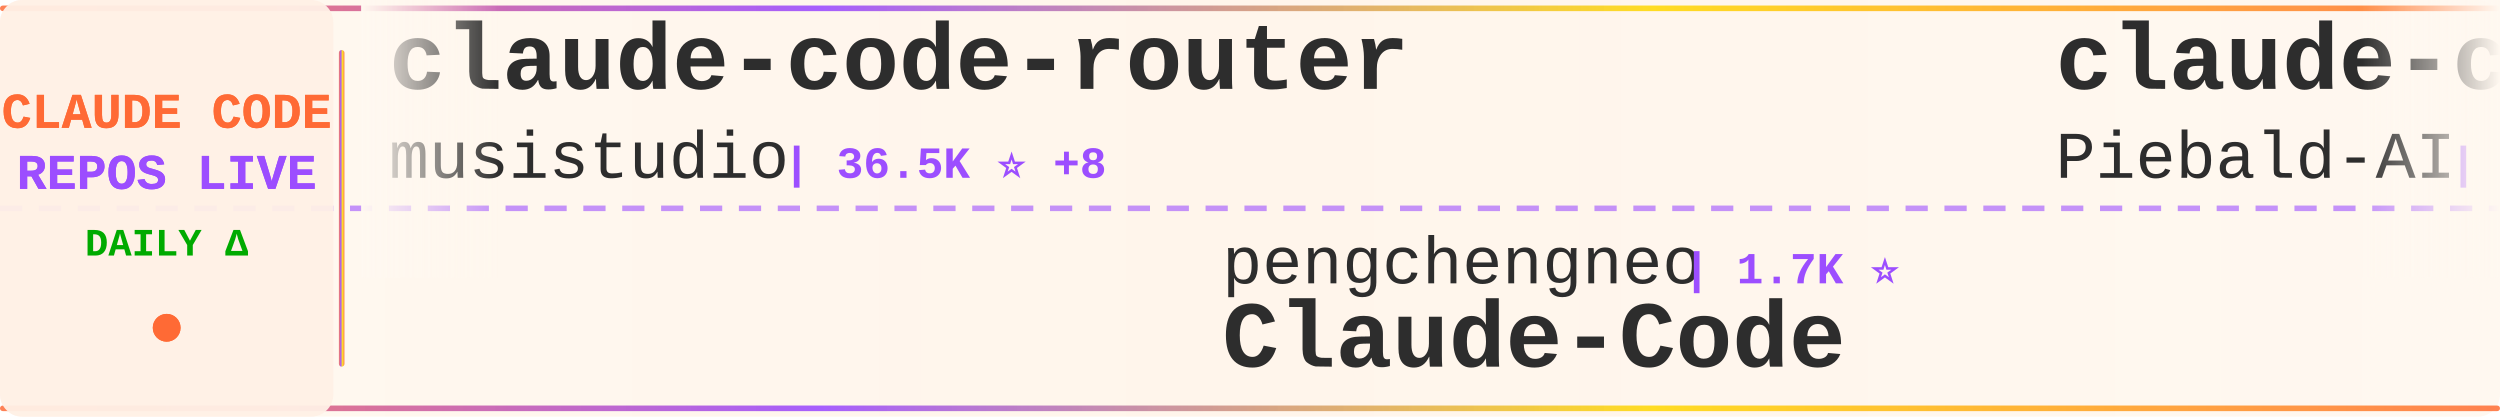
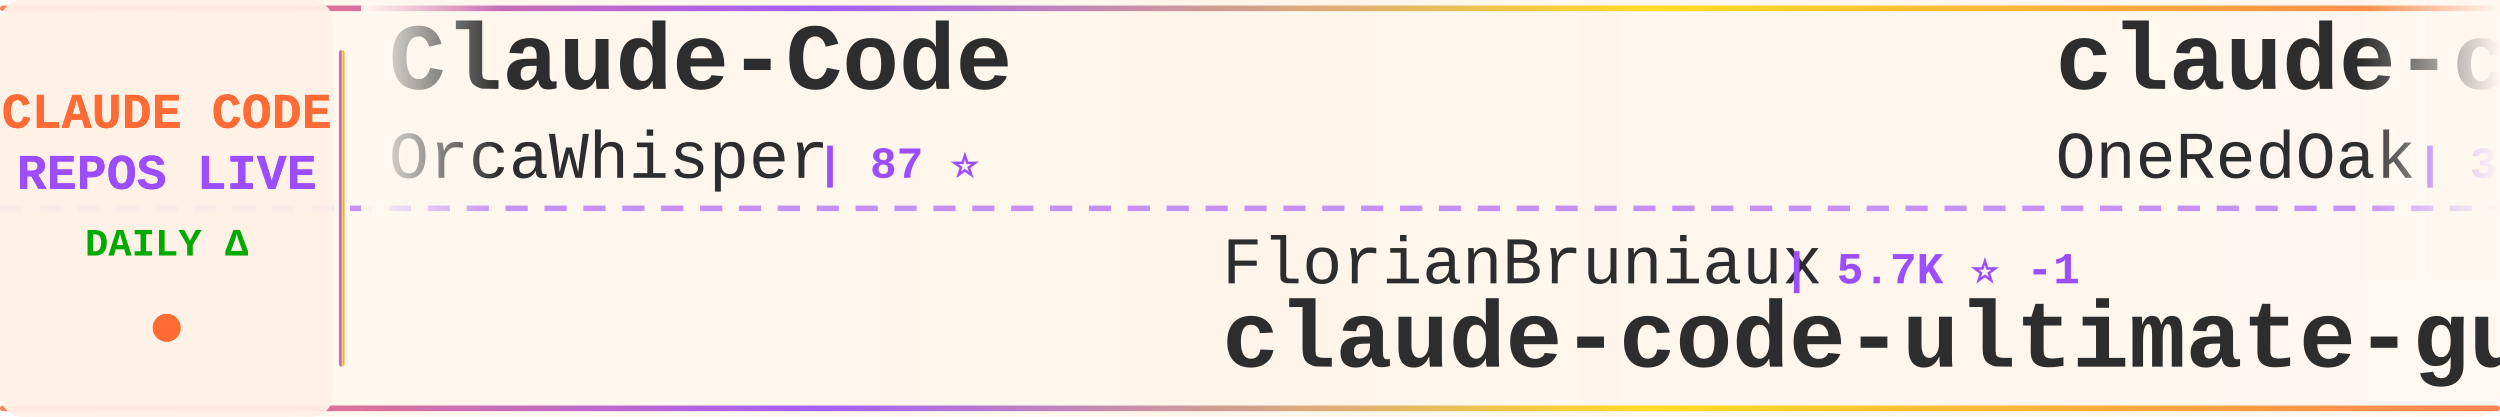
<svg xmlns="http://www.w3.org/2000/svg" width="900" height="150">
  <defs>
    <linearGradient id="tickerBg" x1="0%" y1="0%" x2="100%" y2="0%">
      <stop offset="0%" style="stop-color:#fff8f0;stop-opacity:0.98" />
      <stop offset="50%" style="stop-color:#fff5eb;stop-opacity:1" />
      <stop offset="100%" style="stop-color:#fff8f0;stop-opacity:0.98" />
    </linearGradient>
    <linearGradient id="borderGrad" x1="0%" y1="0%" x2="100%" y2="0%">
      <stop offset="0%" style="stop-color:#FF6B35;stop-opacity:0.85">
        <animate attributeName="stop-opacity" values="0.85;1;0.85" dur="2s" repeatCount="indefinite" />
      </stop>
      <stop offset="33%" style="stop-color:#9C4EFF;stop-opacity:0.9">
        <animate attributeName="stop-opacity" values="0.9;1;0.9" dur="2.2s" repeatCount="indefinite" />
      </stop>
      <stop offset="66%" style="stop-color:#FFD700;stop-opacity:0.85">
        <animate attributeName="stop-opacity" values="0.85;1;0.85" dur="1.8s" repeatCount="indefinite" />
      </stop>
      <stop offset="100%" style="stop-color:#FF6B35;stop-opacity:0.85">
        <animate attributeName="stop-opacity" values="0.85;1;0.85" dur="2s" repeatCount="indefinite" />
      </stop>
    </linearGradient>
    <filter id="textGlow">
      <feGaussianBlur stdDeviation="0.15" result="coloredBlur" />
      <feMerge>
        <feMergeNode in="coloredBlur" />
        <feMergeNode in="SourceGraphic" />
      </feMerge>
    </filter>
    <filter id="metricGlow">
      <feGaussianBlur stdDeviation="0.2" result="coloredBlur" />
      <feMerge>
        <feMergeNode in="coloredBlur" />
        <feMergeNode in="SourceGraphic" />
      </feMerge>
    </filter>
    <linearGradient id="leftFade" x1="0%" y1="0%" x2="100%" y2="0%">
      <stop offset="0%" style="stop-color:#fff8f0;stop-opacity:1" />
      <stop offset="100%" style="stop-color:#fff8f0;stop-opacity:0" />
    </linearGradient>
    <linearGradient id="rightFade" x1="0%" y1="0%" x2="100%" y2="0%">
      <stop offset="0%" style="stop-color:#fff8f0;stop-opacity:0" />
      <stop offset="100%" style="stop-color:#fff8f0;stop-opacity:1" />
    </linearGradient>
  </defs>
  <rect width="900" height="150" fill="url(#tickerBg)" rx="8" />
  <rect x="0" y="2" width="900" height="2" fill="url(#borderGrad)" rx="1" />
  <rect x="0" y="146" width="900" height="2" fill="url(#borderGrad)" rx="1" />
  <line x1="0" y1="75" x2="900" y2="75" stroke="#9C4EFF" stroke-width="2" stroke-dasharray="8 6" opacity="0.6" />
  <rect x="0" y="0" width="120" height="150" fill="#fff0e6" opacity="0.95" rx="8" />
  <text x="60" y="46" font-family="'Courier New', monospace" font-size="18" font-weight="bold" fill="#FF6B35" text-anchor="middle" filter="url(#textGlow)">
    CLAUDE CODE
  </text>
  <text x="60" y="68" font-family="'Courier New', monospace" font-size="18" font-weight="bold" fill="#9C4EFF" text-anchor="middle" filter="url(#textGlow)">
    REPOS LIVE
  </text>
  <text x="60" y="92" font-family="'Courier New', monospace" font-size="14" font-weight="bold" fill="#00aa00" text-anchor="middle">
    DAILY Δ
  </text>
  <circle cx="60" cy="118" r="5" fill="#FF6B35" filter="url(#metricGlow)">
    <animate attributeName="r" values="4;6;4" dur="1.5s" repeatCount="indefinite" />
    <animate attributeName="opacity" values="0.6;1;0.6" dur="1.5s" repeatCount="indefinite" />
  </circle>
  <rect x="122" y="18" width="2" height="114" fill="url(#borderGrad)" rx="1" />
  <clipPath id="tickerClip">
    <rect x="130" y="0" width="770" height="150" />
  </clipPath>
  <g clip-path="url(#tickerClip)">
    <g id="tickerItems">
      <animateTransform attributeName="transform" attributeType="XML" type="translate" from="0 0" to="-3000 0" dur="54s" repeatCount="indefinite" />
      <g transform="translate(0, 0)">
-         <text x="140" y="32" font-family="'Courier New', monospace" font-size="34" font-weight="bold" fill="#2d2d2d">claude-code-router</text>
-         <text x="140" y="64" font-family="'Courier New', monospace" font-size="24" font-weight="normal" fill="#2d2d2d" opacity="1.0">musistudio</text>
-         <text x="282" y="64" font-family="'Courier New', monospace" font-size="16" font-weight="bold" fill="#9C4EFF"> | 36.5K ⭐ +8</text>
+         <text x="140" y="32" font-family="'Courier New', monospace" font-size="34" font-weight="bold" fill="#2d2d2d">Claude-Code</text>
+         <text x="140" y="64" font-family="'Courier New', monospace" font-size="24" font-weight="normal" fill="#2d2d2d" opacity="1.0">OrcaWhisper</text>
+         <text x="294" y="64" font-family="'Courier New', monospace" font-size="16" font-weight="bold" fill="#9C4EFF"> | 87 ⭐</text>
      </g>
      <g transform="translate(300, 0)">
-         <text x="140" y="102" font-family="'Courier New', monospace" font-size="24" font-weight="normal" fill="#2d2d2d" opacity="1.0">pengchengneo</text>
-         <text x="306" y="102" font-family="'Courier New', monospace" font-size="16" font-weight="bold" fill="#9C4EFF"> | 1.7K ⭐</text>
-         <text x="140" y="132" font-family="'Courier New', monospace" font-size="34" font-weight="bold" fill="#2d2d2d">Claude-Code</text>
+         <text x="140" y="102" font-family="'Courier New', monospace" font-size="24" font-weight="normal" fill="#2d2d2d" opacity="1.0">FlorianBruniaux</text>
+         <text x="342" y="102" font-family="'Courier New', monospace" font-size="16" font-weight="bold" fill="#9C4EFF"> | 5.7K ⭐ -1</text>
+         <text x="140" y="132" font-family="'Courier New', monospace" font-size="34" font-weight="bold" fill="#2d2d2d">claude-code-ultimate-gui...</text>
      </g>
      <g transform="translate(600, 0)">
-         <text x="140" y="32" font-family="'Courier New', monospace" font-size="34" font-weight="bold" fill="#2d2d2d">claude-code-system-promp...</text>
-         <text x="140" y="64" font-family="'Courier New', monospace" font-size="24" font-weight="normal" fill="#2d2d2d" opacity="1.0">Piebald-AI</text>
-         <text x="282" y="64" font-family="'Courier New', monospace" font-size="16" font-weight="bold" fill="#9C4EFF"> | 12.2K ⭐ +3</text>
+         <text x="140" y="32" font-family="'Courier New', monospace" font-size="34" font-weight="bold" fill="#2d2d2d">claude-code-workflows</text>
+         <text x="140" y="64" font-family="'Courier New', monospace" font-size="24" font-weight="normal" fill="#2d2d2d" opacity="1.0">OneRedOak</text>
+         <text x="270" y="64" font-family="'Courier New', monospace" font-size="16" font-weight="bold" fill="#9C4EFF"> | 3.9K ⭐</text>
      </g>
      <g transform="translate(900, 0)">
-         <text x="140" y="102" font-family="'Courier New', monospace" font-size="24" font-weight="normal" fill="#2d2d2d" opacity="1.0">Pimzino</text>
-         <text x="246" y="102" font-family="'Courier New', monospace" font-size="16" font-weight="bold" fill="#9C4EFF"> | 3.8K ⭐ +1</text>
-         <text x="140" y="132" font-family="'Courier New', monospace" font-size="34" font-weight="bold" fill="#2d2d2d">claude-code-spec-workflo...</text>
+         <text x="140" y="102" font-family="'Courier New', monospace" font-size="24" font-weight="normal" fill="#2d2d2d" opacity="1.0">yasasbanukaofficial</text>
+         <text x="390" y="102" font-family="'Courier New', monospace" font-size="16" font-weight="bold" fill="#9C4EFF"> | 3.9K ⭐ +2</text>
+         <text x="140" y="132" font-family="'Courier New', monospace" font-size="34" font-weight="bold" fill="#2d2d2d">claude-code</text>
      </g>
      <g transform="translate(1200, 0)">
-         <text x="140" y="32" font-family="'Courier New', monospace" font-size="34" font-weight="bold" fill="#2d2d2d">claude-code</text>
-         <text x="140" y="64" font-family="'Courier New', monospace" font-size="24" font-weight="normal" fill="#2d2d2d" opacity="1.0">alex000kim</text>
-         <text x="282" y="64" font-family="'Courier New', monospace" font-size="16" font-weight="bold" fill="#9C4EFF"> | 232 ⭐</text>
+         <text x="140" y="32" font-family="'Courier New', monospace" font-size="34" font-weight="bold" fill="#2d2d2d">claude-code-harness</text>
+         <text x="140" y="64" font-family="'Courier New', monospace" font-size="24" font-weight="normal" fill="#2d2d2d" opacity="1.0">Chachamaru127</text>
+         <text x="318" y="64" font-family="'Courier New', monospace" font-size="16" font-weight="bold" fill="#9C4EFF"> | 3.0K ⭐</text>
      </g>
      <g transform="translate(1500, 0)">
-         <text x="140" y="102" font-family="'Courier New', monospace" font-size="24" font-weight="normal" fill="#2d2d2d" opacity="1.0">hangsman</text>
-         <text x="258" y="102" font-family="'Courier New', monospace" font-size="16" font-weight="bold" fill="#9C4EFF"> | 790 ⭐</text>
-         <text x="140" y="132" font-family="'Courier New', monospace" font-size="34" font-weight="bold" fill="#2d2d2d">claude-code-source</text>
+         <text x="140" y="102" font-family="'Courier New', monospace" font-size="24" font-weight="normal" fill="#2d2d2d" opacity="1.0">VILA-Lab</text>
+         <text x="258" y="102" font-family="'Courier New', monospace" font-size="16" font-weight="bold" fill="#9C4EFF"> | 2.0K ⭐</text>
+         <text x="140" y="132" font-family="'Courier New', monospace" font-size="34" font-weight="bold" fill="#2d2d2d">Dive-into-Claude-Code</text>
      </g>
      <g transform="translate(1800, 0)">
-         <text x="140" y="32" font-family="'Courier New', monospace" font-size="34" font-weight="bold" fill="#2d2d2d">andrej-karpathy-skills</text>
-         <text x="140" y="64" font-family="'Courier New', monospace" font-size="24" font-weight="normal" fill="#2d2d2d" opacity="1.0">multica-ai</text>
-         <text x="282" y="64" font-family="'Courier New', monospace" font-size="16" font-weight="bold" fill="#9C4EFF"> | 200.4K ⭐ +91</text>
+         <text x="140" y="32" font-family="'Courier New', monospace" font-size="34" font-weight="bold" fill="#2d2d2d">claude-code</text>
+         <text x="140" y="64" font-family="'Courier New', monospace" font-size="24" font-weight="normal" fill="#2d2d2d" opacity="1.0">claude-code-best</text>
+         <text x="354" y="64" font-family="'Courier New', monospace" font-size="16" font-weight="bold" fill="#9C4EFF"> | 21.9K ⭐ +9</text>
      </g>
      <g transform="translate(2100, 0)">
-         <text x="140" y="102" font-family="'Courier New', monospace" font-size="24" font-weight="normal" fill="#2d2d2d" opacity="1.0">Alishahryar1</text>
-         <text x="306" y="102" font-family="'Courier New', monospace" font-size="16" font-weight="bold" fill="#9C4EFF"> | 44.7K ⭐ +41</text>
-         <text x="140" y="132" font-family="'Courier New', monospace" font-size="34" font-weight="bold" fill="#2d2d2d">free-claude-code</text>
+         <text x="140" y="102" font-family="'Courier New', monospace" font-size="24" font-weight="normal" fill="#2d2d2d" opacity="1.0">ding113</text>
+         <text x="246" y="102" font-family="'Courier New', monospace" font-size="16" font-weight="bold" fill="#9C4EFF"> | 3.3K ⭐</text>
+         <text x="140" y="132" font-family="'Courier New', monospace" font-size="34" font-weight="bold" fill="#2d2d2d">claude-code-hub</text>
      </g>
      <g transform="translate(2400, 0)">
-         <text x="140" y="32" font-family="'Courier New', monospace" font-size="34" font-weight="bold" fill="#2d2d2d">claude-howto</text>
-         <text x="140" y="64" font-family="'Courier New', monospace" font-size="24" font-weight="normal" fill="#2d2d2d" opacity="1.0">luongnv89</text>
-         <text x="270" y="64" font-family="'Courier New', monospace" font-size="16" font-weight="bold" fill="#9C4EFF"> | 40.9K ⭐ +6</text>
+         <text x="140" y="32" font-family="'Courier New', monospace" font-size="34" font-weight="bold" fill="#2d2d2d">claude-code</text>
+         <text x="140" y="64" font-family="'Courier New', monospace" font-size="24" font-weight="normal" fill="#2d2d2d" opacity="1.0">isboyjc</text>
+         <text x="246" y="64" font-family="'Courier New', monospace" font-size="16" font-weight="bold" fill="#9C4EFF"> | 161 ⭐</text>
      </g>
      <g transform="translate(2700, 0)">
-         <text x="140" y="102" font-family="'Courier New', monospace" font-size="24" font-weight="normal" fill="#2d2d2d" opacity="1.0">nicedreamzapp</text>
-         <text x="318" y="102" font-family="'Courier New', monospace" font-size="16" font-weight="bold" fill="#9C4EFF"> | 3.2K ⭐ +3</text>
-         <text x="140" y="132" font-family="'Courier New', monospace" font-size="34" font-weight="bold" fill="#2d2d2d">claude-code-local</text>
+         <text x="140" y="102" font-family="'Courier New', monospace" font-size="24" font-weight="normal" fill="#2d2d2d" opacity="1.0">kodu-ai</text>
+         <text x="246" y="102" font-family="'Courier New', monospace" font-size="16" font-weight="bold" fill="#9C4EFF"> | 5.2K ⭐</text>
+         <text x="140" y="132" font-family="'Courier New', monospace" font-size="34" font-weight="bold" fill="#2d2d2d">claude-coder</text>
      </g>
      <g transform="translate(3000, 0)">
-         <text x="140" y="32" font-family="'Courier New', monospace" font-size="34" font-weight="bold" fill="#2d2d2d">claude-code-router</text>
-         <text x="140" y="64" font-family="'Courier New', monospace" font-size="24" font-weight="normal" fill="#2d2d2d" opacity="1.0">musistudio</text>
-         <text x="282" y="64" font-family="'Courier New', monospace" font-size="16" font-weight="bold" fill="#9C4EFF"> | 36.5K ⭐ +8</text>
+         <text x="140" y="32" font-family="'Courier New', monospace" font-size="34" font-weight="bold" fill="#2d2d2d">Claude-Code</text>
+         <text x="140" y="64" font-family="'Courier New', monospace" font-size="24" font-weight="normal" fill="#2d2d2d" opacity="1.0">OrcaWhisper</text>
+         <text x="294" y="64" font-family="'Courier New', monospace" font-size="16" font-weight="bold" fill="#9C4EFF"> | 87 ⭐</text>
      </g>
      <g transform="translate(3300, 0)">
-         <text x="140" y="102" font-family="'Courier New', monospace" font-size="24" font-weight="normal" fill="#2d2d2d" opacity="1.0">pengchengneo</text>
-         <text x="306" y="102" font-family="'Courier New', monospace" font-size="16" font-weight="bold" fill="#9C4EFF"> | 1.7K ⭐</text>
-         <text x="140" y="132" font-family="'Courier New', monospace" font-size="34" font-weight="bold" fill="#2d2d2d">Claude-Code</text>
+         <text x="140" y="102" font-family="'Courier New', monospace" font-size="24" font-weight="normal" fill="#2d2d2d" opacity="1.0">FlorianBruniaux</text>
+         <text x="342" y="102" font-family="'Courier New', monospace" font-size="16" font-weight="bold" fill="#9C4EFF"> | 5.7K ⭐ -1</text>
+         <text x="140" y="132" font-family="'Courier New', monospace" font-size="34" font-weight="bold" fill="#2d2d2d">claude-code-ultimate-gui...</text>
      </g>
      <g transform="translate(3600, 0)">
-         <text x="140" y="32" font-family="'Courier New', monospace" font-size="34" font-weight="bold" fill="#2d2d2d">claude-code-system-promp...</text>
-         <text x="140" y="64" font-family="'Courier New', monospace" font-size="24" font-weight="normal" fill="#2d2d2d" opacity="1.0">Piebald-AI</text>
-         <text x="282" y="64" font-family="'Courier New', monospace" font-size="16" font-weight="bold" fill="#9C4EFF"> | 12.2K ⭐ +3</text>
+         <text x="140" y="32" font-family="'Courier New', monospace" font-size="34" font-weight="bold" fill="#2d2d2d">claude-code-workflows</text>
+         <text x="140" y="64" font-family="'Courier New', monospace" font-size="24" font-weight="normal" fill="#2d2d2d" opacity="1.0">OneRedOak</text>
+         <text x="270" y="64" font-family="'Courier New', monospace" font-size="16" font-weight="bold" fill="#9C4EFF"> | 3.9K ⭐</text>
      </g>
      <g transform="translate(3900, 0)">
-         <text x="140" y="102" font-family="'Courier New', monospace" font-size="24" font-weight="normal" fill="#2d2d2d" opacity="1.0">Pimzino</text>
-         <text x="246" y="102" font-family="'Courier New', monospace" font-size="16" font-weight="bold" fill="#9C4EFF"> | 3.8K ⭐ +1</text>
-         <text x="140" y="132" font-family="'Courier New', monospace" font-size="34" font-weight="bold" fill="#2d2d2d">claude-code-spec-workflo...</text>
+         <text x="140" y="102" font-family="'Courier New', monospace" font-size="24" font-weight="normal" fill="#2d2d2d" opacity="1.0">yasasbanukaofficial</text>
+         <text x="390" y="102" font-family="'Courier New', monospace" font-size="16" font-weight="bold" fill="#9C4EFF"> | 3.9K ⭐ +2</text>
+         <text x="140" y="132" font-family="'Courier New', monospace" font-size="34" font-weight="bold" fill="#2d2d2d">claude-code</text>
      </g>
    </g>
  </g>
  <rect x="130" y="0" width="50" height="100" fill="url(#leftFade)" />
  <rect x="850" y="0" width="50" height="100" fill="url(#rightFade)" />
</svg>
